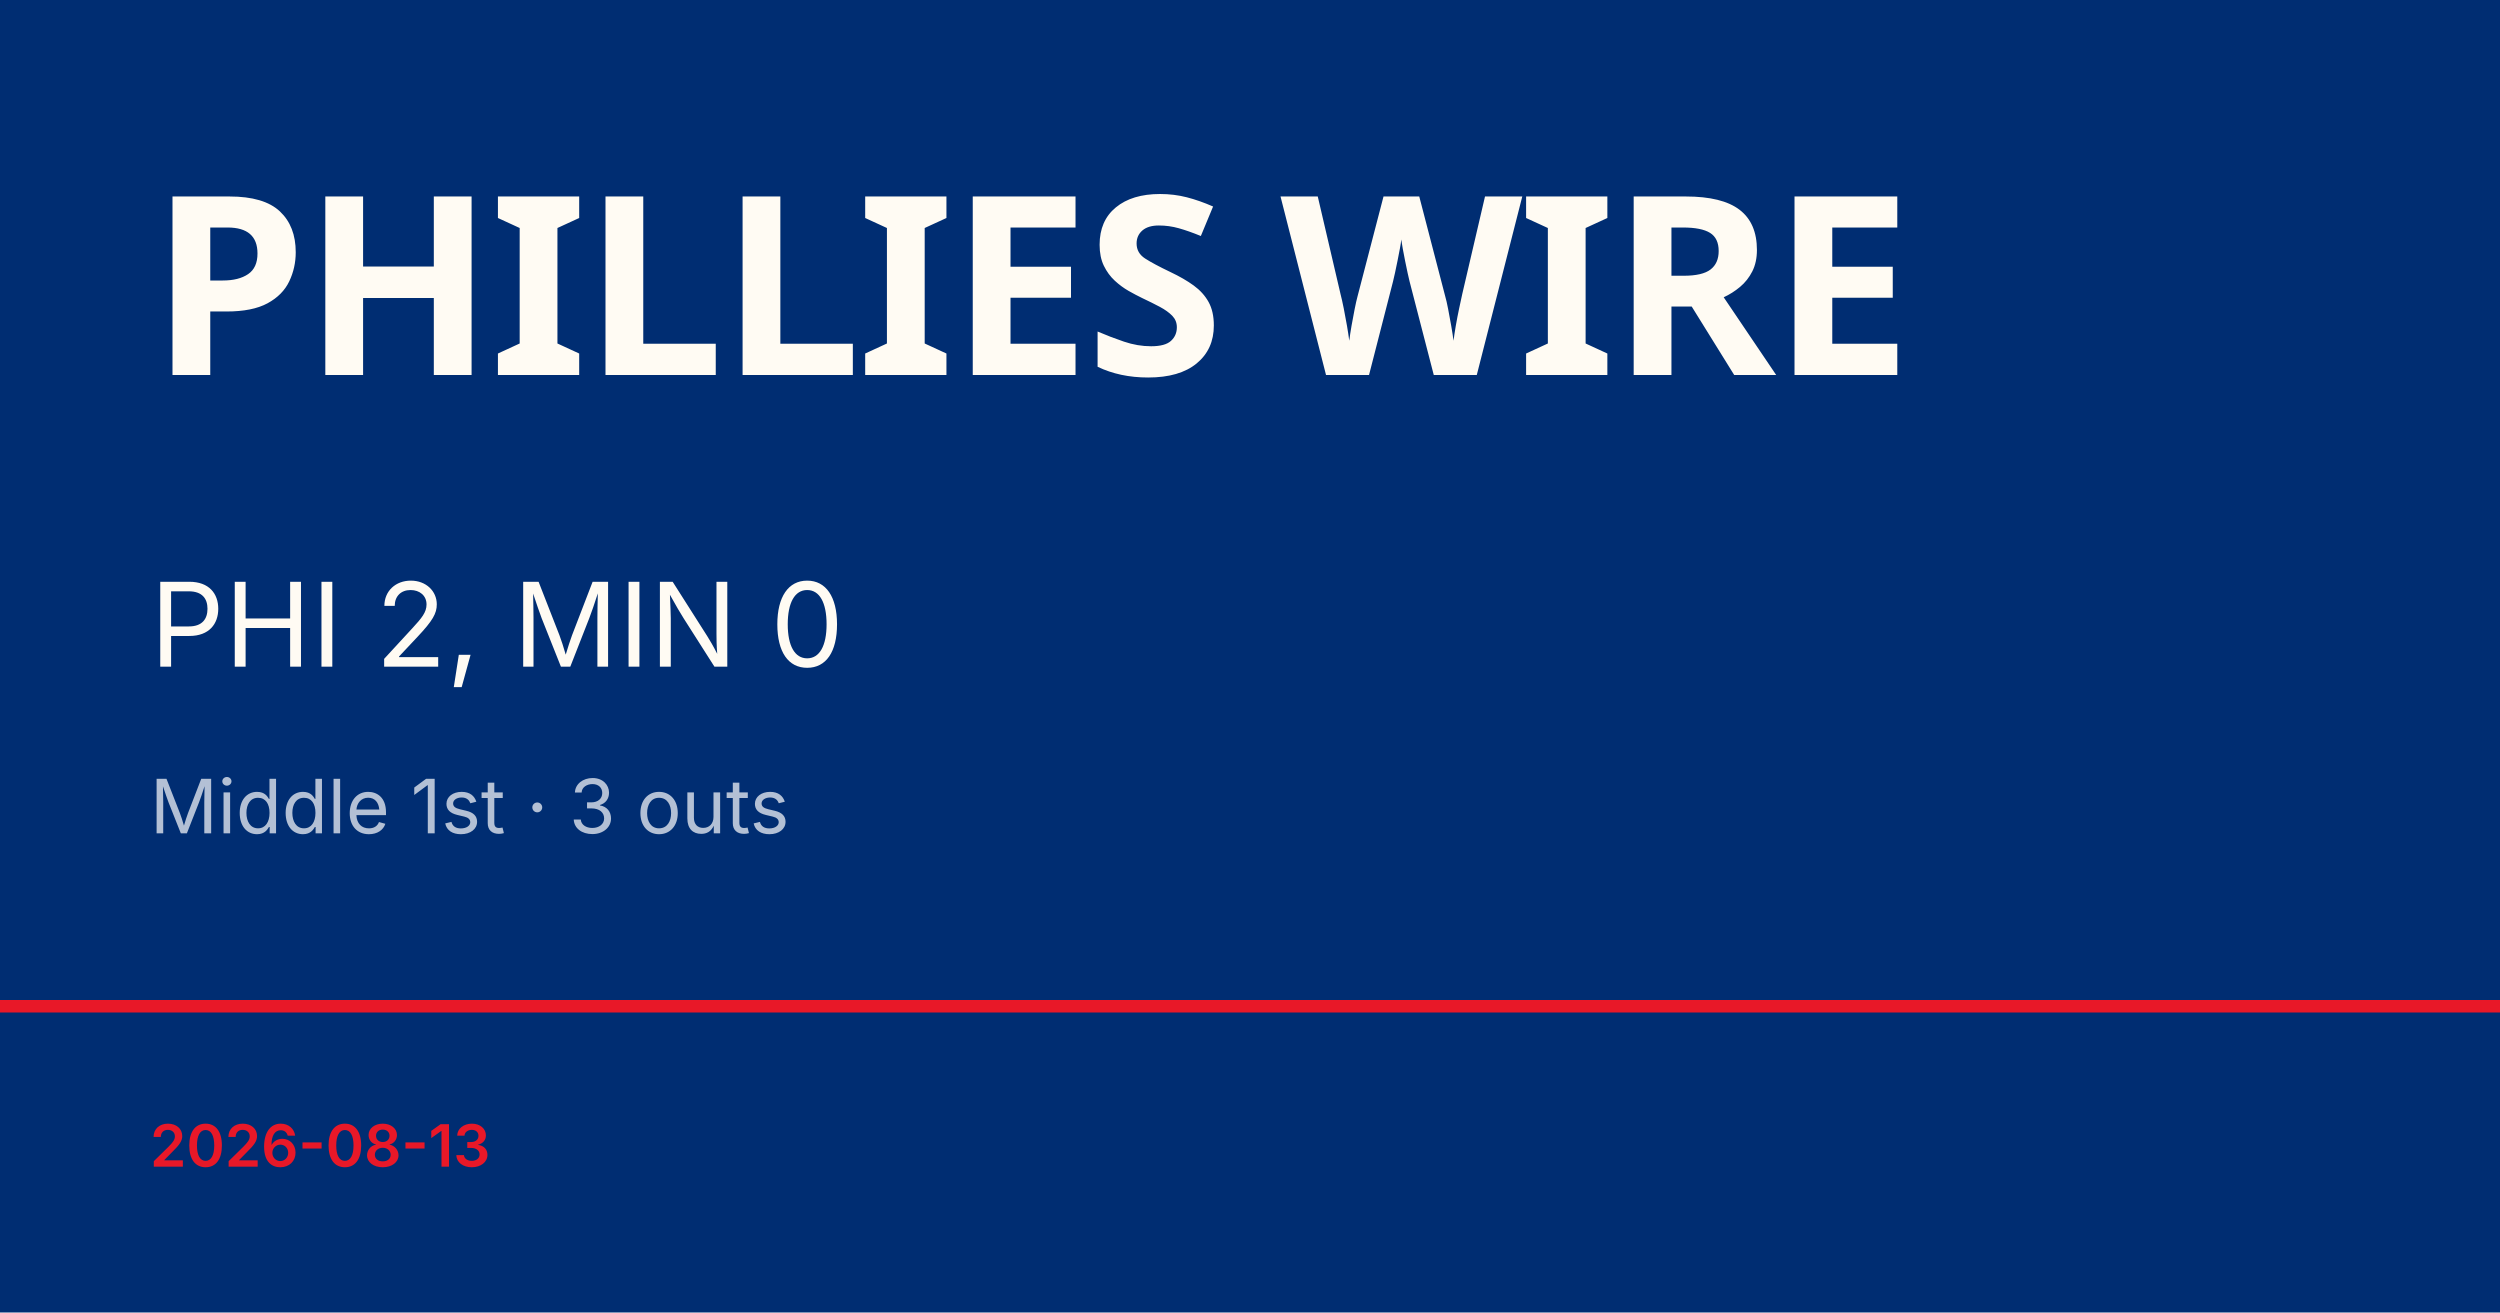
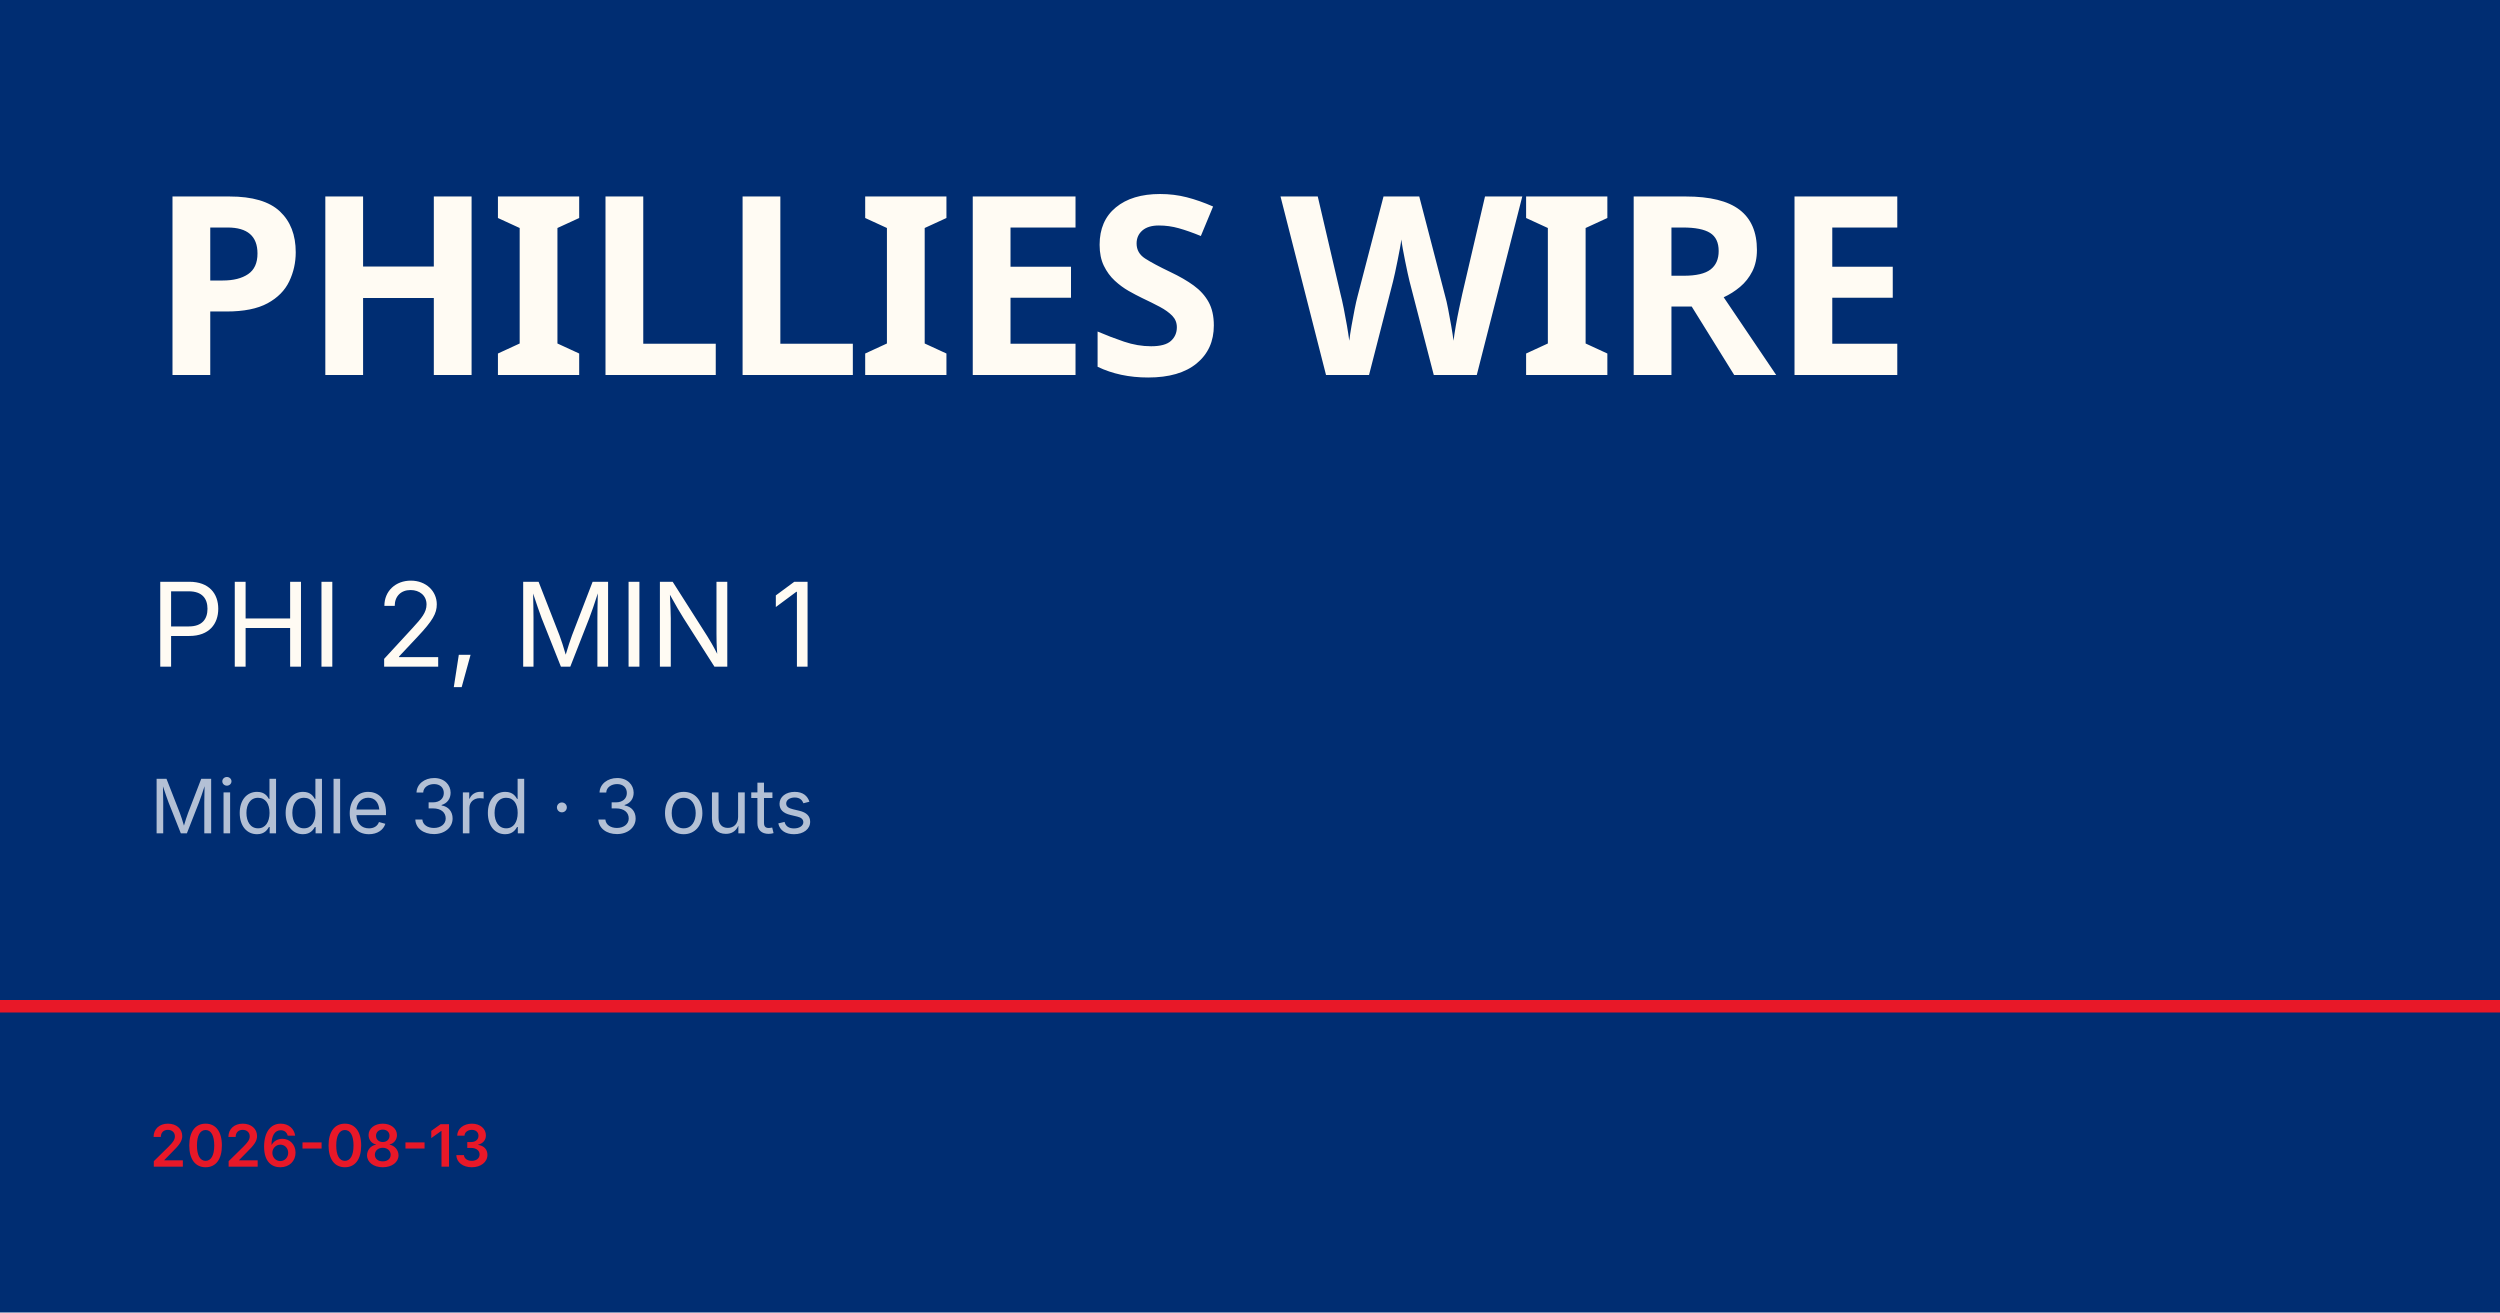
<svg xmlns="http://www.w3.org/2000/svg" viewBox="0 0 1200 630">
  <rect width="1200" height="630" fill="#002d72" />
  <rect y="480" width="1200" height="6" fill="#e81828" />
  <text x="72" y="180" font-family="Barlow Condensed, Impact, sans-serif" font-size="120" font-weight="900" fill="#fffbf3" letter-spacing="-2">PHILLIES WIRE</text>
-   <text x="72" y="320" font-family="Inter, Helvetica, sans-serif" font-size="56" fill="#fffbf3">PHI 2, MIN 0</text>
-   <text x="72" y="400" font-family="Inter, Helvetica, sans-serif" font-size="36" fill="rgba(255,255,255,0.7)">Middle 1st · 3 outs</text>
+   <text x="72" y="320" font-family="Inter, Helvetica, sans-serif" font-size="56" fill="#fffbf3">PHI 2, MIN 1</text>
+   <text x="72" y="400" font-family="Inter, Helvetica, sans-serif" font-size="36" fill="rgba(255,255,255,0.7)">Middle 3rd · 3 outs</text>
  <text x="72" y="560" font-family="Inter, Helvetica, sans-serif" font-size="28" fill="#e81828" font-weight="600">2026-08-13</text>
</svg>
